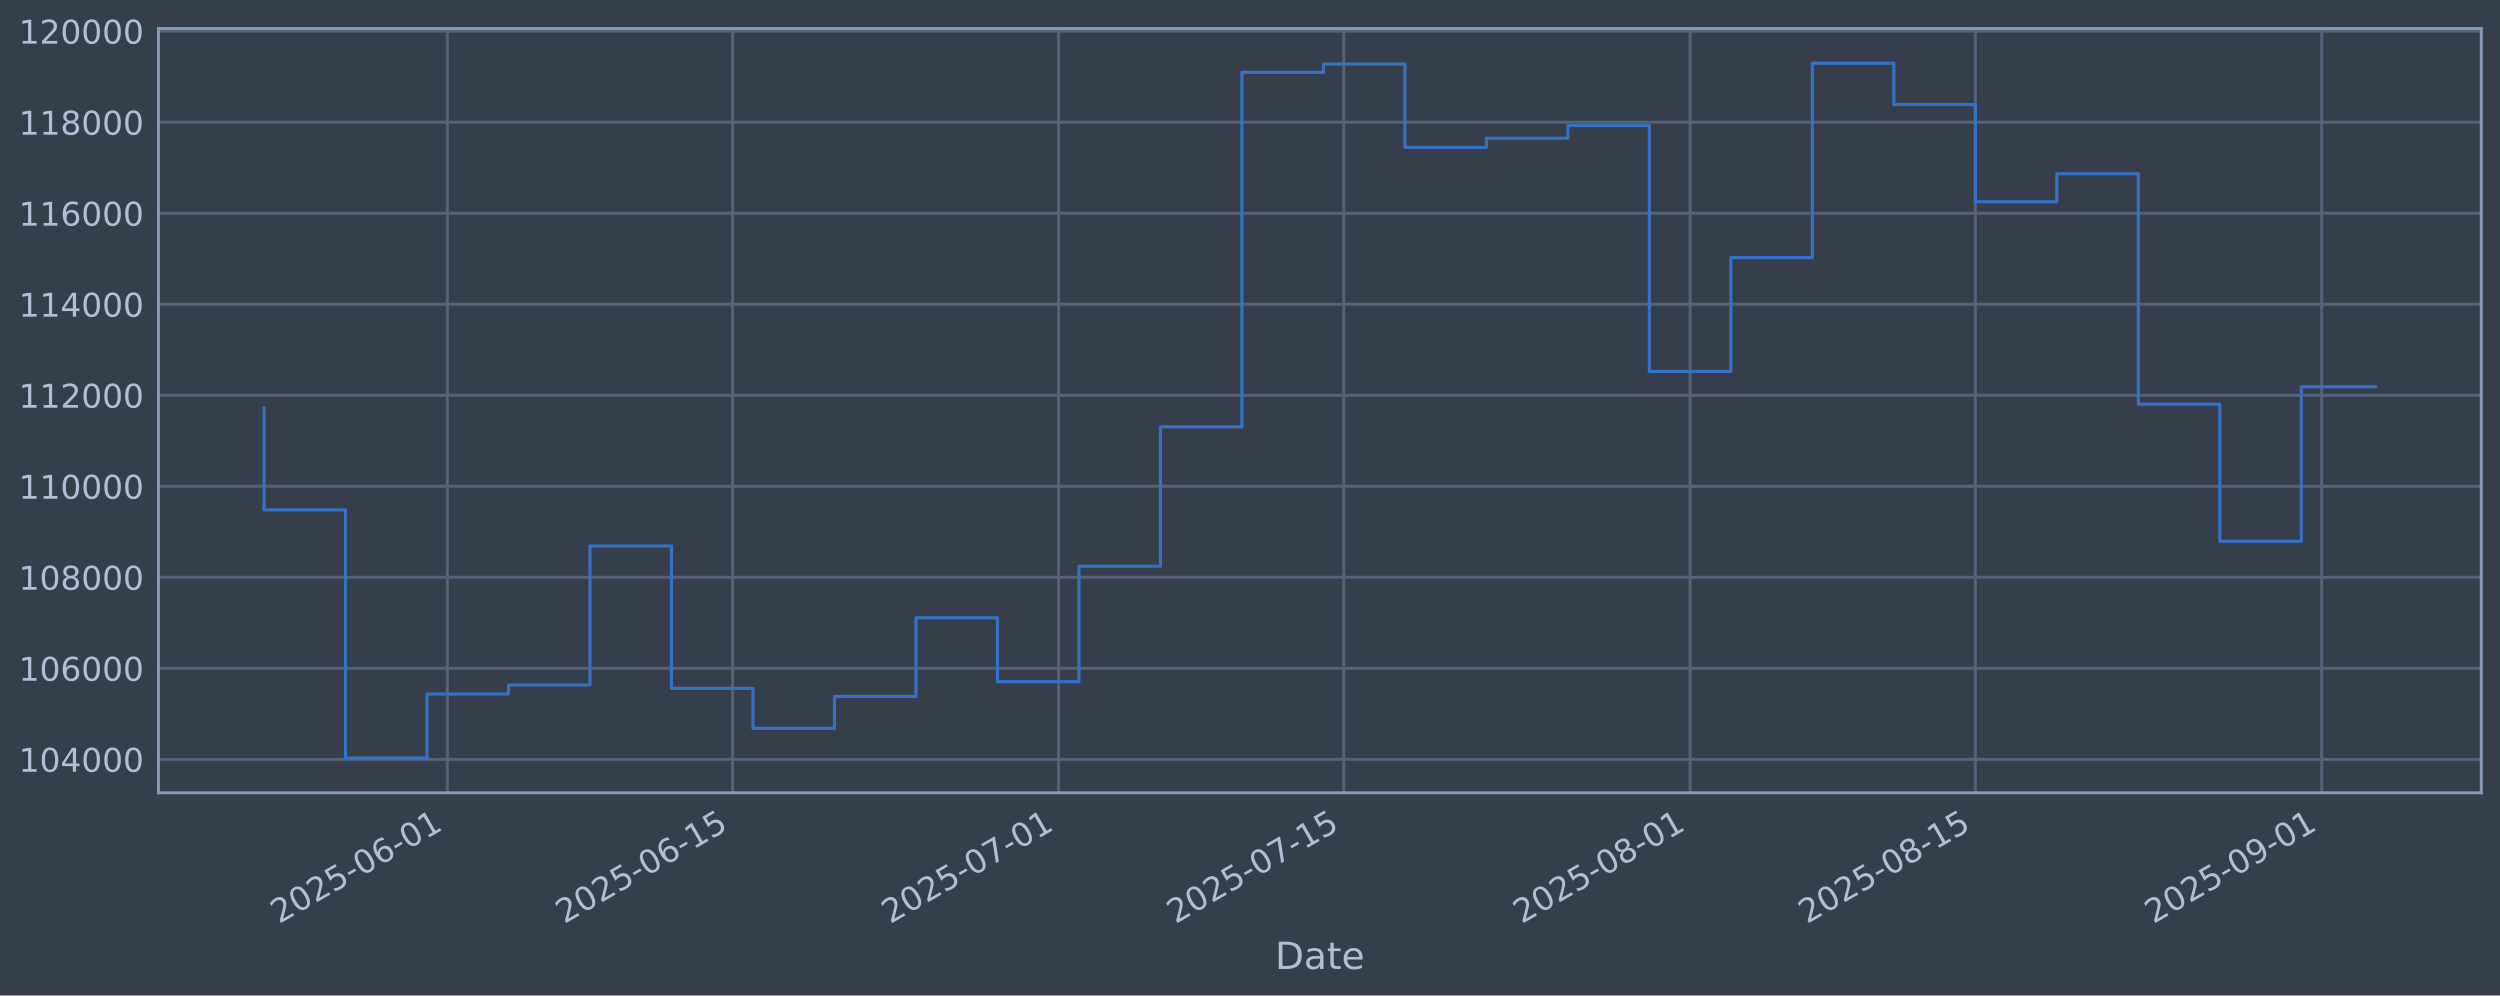
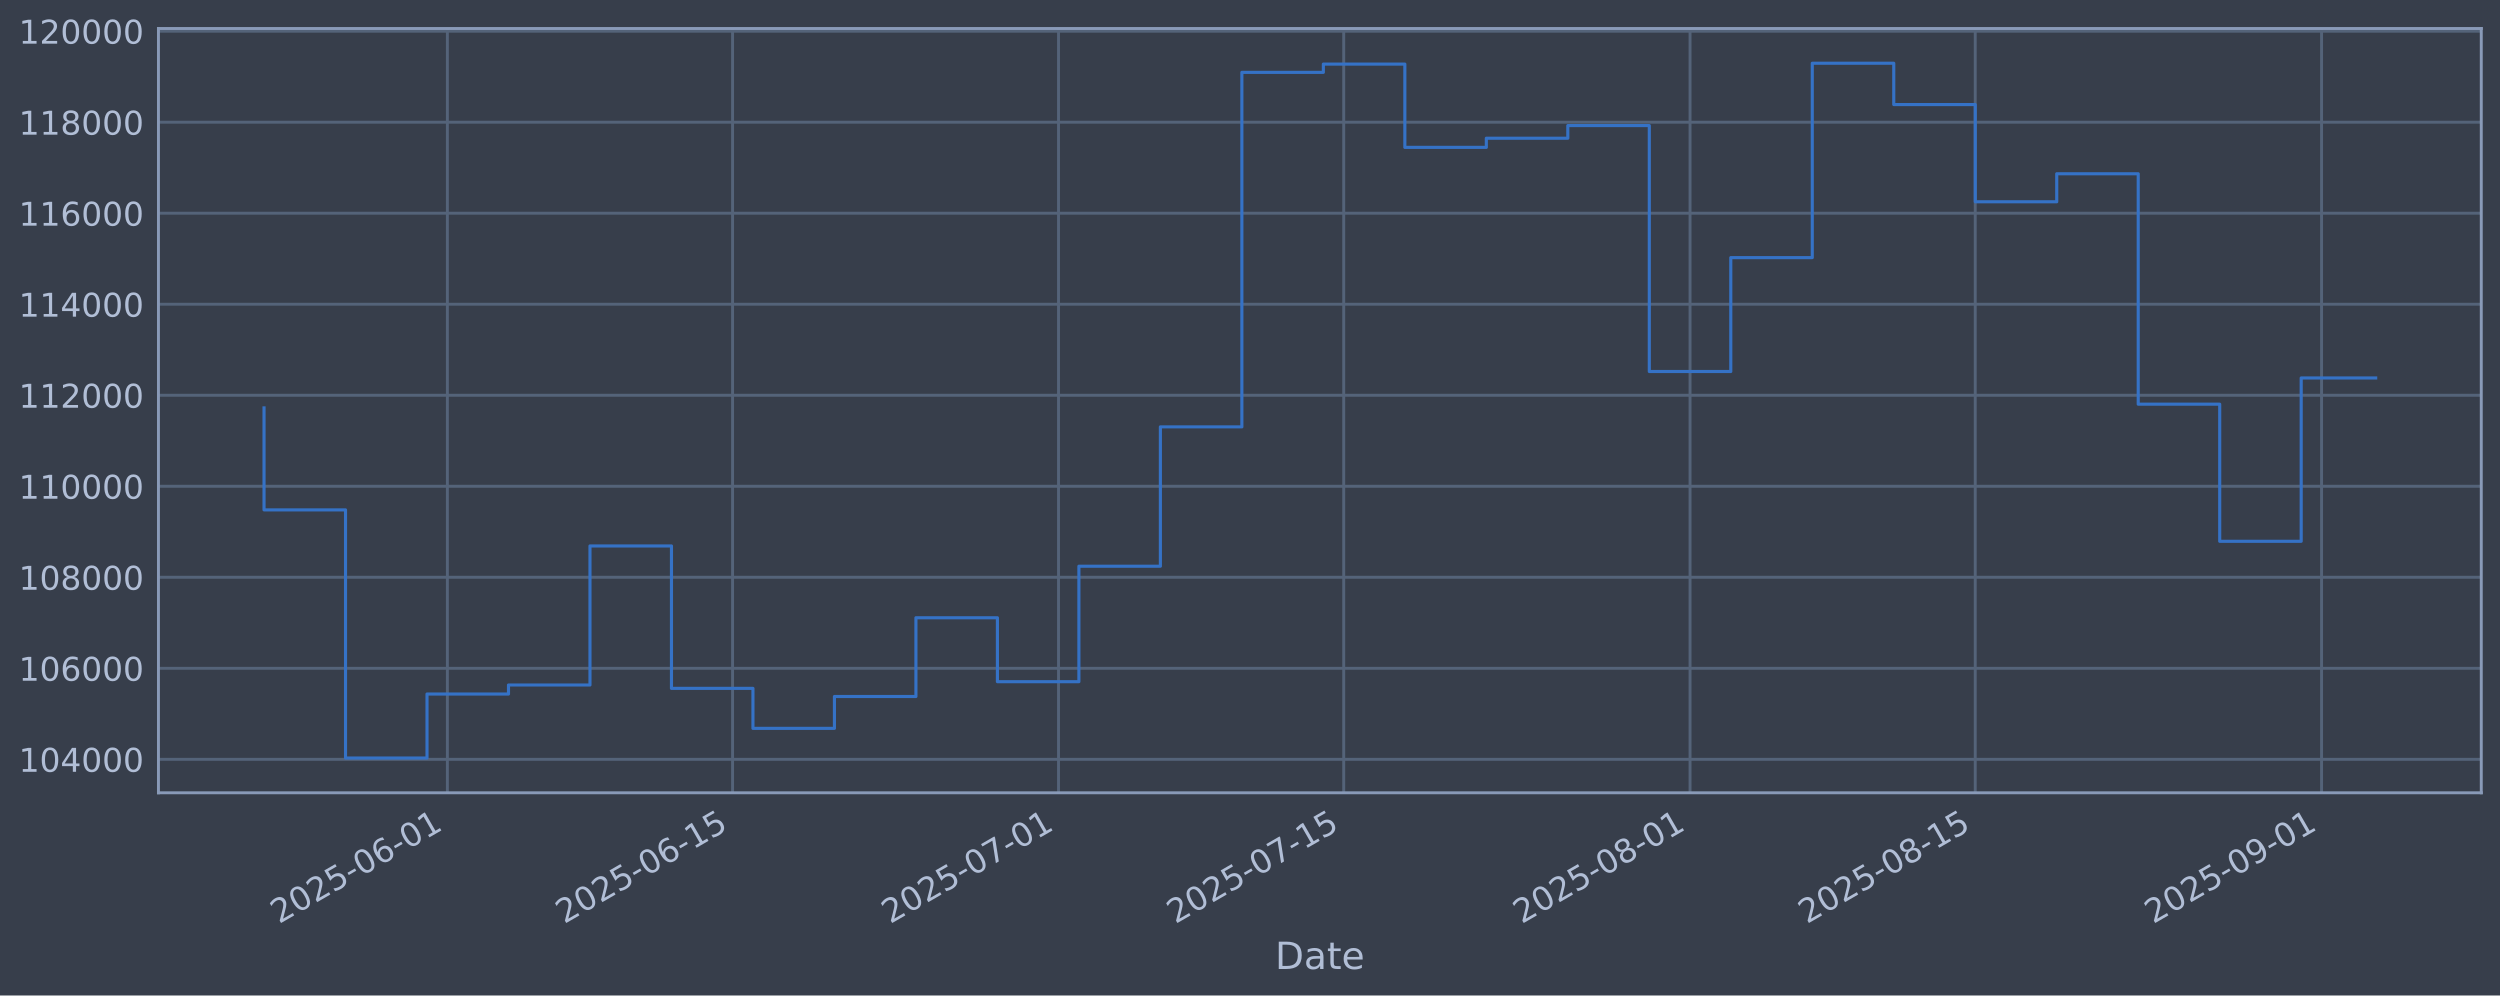
<svg xmlns="http://www.w3.org/2000/svg" xmlns:xlink="http://www.w3.org/1999/xlink" width="960.9pt" height="382.628pt" viewBox="0 0 960.9 382.628" version="1.1">
  <defs>
    <style type="text/css">*{stroke-linejoin: round; stroke-linecap: butt}</style>
  </defs>
  <g id="figure_1">
    <g id="patch_1">
      <path d="M 0 382.628  L 960.9 382.628  L 960.9 0  L 0 0  z " style="fill: #373e4b" />
    </g>
    <g id="axes_1">
      <g id="patch_2">
        <path d="M 60.901 304.718  L 953.701 304.718  L 953.701 10.958  L 60.901 10.958  z " style="fill: #373e4b" />
      </g>
      <g id="matplotlib.axis_1">
        <g id="xtick_1">
          <g id="line2d_1">
-             <path d="M 171.956 304.718  L 171.956 10.958  " clip-path="url(#p1bedebce9f)" style="fill: none; stroke: #546379; stroke-width: 1.12; stroke-linecap: square" />
+             <path d="M 171.953 304.718  L 171.953 10.958  " clip-path="url(#p594a888eea)" style="fill: none; stroke: #546379; stroke-width: 1.12; stroke-linecap: square" />
          </g>
          <g id="line2d_2" />
          <g id="text_1">
-             <g style="fill: #b1bed6" transform="translate(107.2308 355.2226) rotate(-30) scale(0.126 -0.126)">
+             <g style="fill: #b1bed6" transform="translate(107.2271 355.2226) rotate(-30) scale(0.126 -0.126)">
              <defs>
                <path id="DejaVuSans-32" d="M 1228 531  L 3431 531  L 3431 0  L 469 0  L 469 531  Q 828 903 1448 1529  Q 2069 2156 2228 2338  Q 2531 2678 2651 2914  Q 2772 3150 2772 3378  Q 2772 3750 2511 3984  Q 2250 4219 1831 4219  Q 1534 4219 1204 4116  Q 875 4013 500 3803  L 500 4441  Q 881 4594 1212 4672  Q 1544 4750 1819 4750  Q 2544 4750 2975 4387  Q 3406 4025 3406 3419  Q 3406 3131 3298 2873  Q 3191 2616 2906 2266  Q 2828 2175 2409 1742  Q 1991 1309 1228 531  z " transform="scale(0.015625)" />
                <path id="DejaVuSans-30" d="M 2034 4250  Q 1547 4250 1301 3770  Q 1056 3291 1056 2328  Q 1056 1369 1301 889  Q 1547 409 2034 409  Q 2525 409 2770 889  Q 3016 1369 3016 2328  Q 3016 3291 2770 3770  Q 2525 4250 2034 4250  z M 2034 4750  Q 2819 4750 3233 4129  Q 3647 3509 3647 2328  Q 3647 1150 3233 529  Q 2819 -91 2034 -91  Q 1250 -91 836 529  Q 422 1150 422 2328  Q 422 3509 836 4129  Q 1250 4750 2034 4750  z " transform="scale(0.015625)" />
                <path id="DejaVuSans-35" d="M 691 4666  L 3169 4666  L 3169 4134  L 1269 4134  L 1269 2991  Q 1406 3038 1543 3061  Q 1681 3084 1819 3084  Q 2600 3084 3056 2656  Q 3513 2228 3513 1497  Q 3513 744 3044 326  Q 2575 -91 1722 -91  Q 1428 -91 1123 -41  Q 819 9 494 109  L 494 744  Q 775 591 1075 516  Q 1375 441 1709 441  Q 2250 441 2565 725  Q 2881 1009 2881 1497  Q 2881 1984 2565 2268  Q 2250 2553 1709 2553  Q 1456 2553 1204 2497  Q 953 2441 691 2322  L 691 4666  z " transform="scale(0.015625)" />
                <path id="DejaVuSans-2d" d="M 313 2009  L 1997 2009  L 1997 1497  L 313 1497  L 313 2009  z " transform="scale(0.015625)" />
                <path id="DejaVuSans-36" d="M 2113 2584  Q 1688 2584 1439 2293  Q 1191 2003 1191 1497  Q 1191 994 1439 701  Q 1688 409 2113 409  Q 2538 409 2786 701  Q 3034 994 3034 1497  Q 3034 2003 2786 2293  Q 2538 2584 2113 2584  z M 3366 4563  L 3366 3988  Q 3128 4100 2886 4159  Q 2644 4219 2406 4219  Q 1781 4219 1451 3797  Q 1122 3375 1075 2522  Q 1259 2794 1537 2939  Q 1816 3084 2150 3084  Q 2853 3084 3261 2657  Q 3669 2231 3669 1497  Q 3669 778 3244 343  Q 2819 -91 2113 -91  Q 1303 -91 875 529  Q 447 1150 447 2328  Q 447 3434 972 4092  Q 1497 4750 2381 4750  Q 2619 4750 2861 4703  Q 3103 4656 3366 4563  z " transform="scale(0.015625)" />
                <path id="DejaVuSans-31" d="M 794 531  L 1825 531  L 1825 4091  L 703 3866  L 703 4441  L 1819 4666  L 2450 4666  L 2450 531  L 3481 531  L 3481 0  L 794 0  L 794 531  z " transform="scale(0.015625)" />
              </defs>
              <use xlink:href="#DejaVuSans-32" />
              <use xlink:href="#DejaVuSans-30" transform="translate(63.62305 0)" />
              <use xlink:href="#DejaVuSans-32" transform="translate(127.2461 0)" />
              <use xlink:href="#DejaVuSans-35" transform="translate(190.8691 0)" />
              <use xlink:href="#DejaVuSans-2d" transform="translate(254.4922 0)" />
              <use xlink:href="#DejaVuSans-30" transform="translate(290.5762 0)" />
              <use xlink:href="#DejaVuSans-36" transform="translate(354.1992 0)" />
              <use xlink:href="#DejaVuSans-2d" transform="translate(417.8223 0)" />
              <use xlink:href="#DejaVuSans-30" transform="translate(453.9062 0)" />
              <use xlink:href="#DejaVuSans-31" transform="translate(517.5293 0)" />
            </g>
          </g>
        </g>
        <g id="xtick_2">
          <g id="line2d_3">
-             <path d="M 281.583 304.718  L 281.583 10.958  " clip-path="url(#p1bedebce9f)" style="fill: none; stroke: #546379; stroke-width: 1.12; stroke-linecap: square" />
+             <path d="M 281.573 304.718  L 281.573 10.958  " clip-path="url(#p594a888eea)" style="fill: none; stroke: #546379; stroke-width: 1.12; stroke-linecap: square" />
          </g>
          <g id="line2d_4" />
          <g id="text_2">
-             <g style="fill: #b1bed6" transform="translate(216.857 355.2226) rotate(-30) scale(0.126 -0.126)">
+             <g style="fill: #b1bed6" transform="translate(216.8476 355.2226) rotate(-30) scale(0.126 -0.126)">
              <use xlink:href="#DejaVuSans-32" />
              <use xlink:href="#DejaVuSans-30" transform="translate(63.62305 0)" />
              <use xlink:href="#DejaVuSans-32" transform="translate(127.2461 0)" />
              <use xlink:href="#DejaVuSans-35" transform="translate(190.8691 0)" />
              <use xlink:href="#DejaVuSans-2d" transform="translate(254.4922 0)" />
              <use xlink:href="#DejaVuSans-30" transform="translate(290.5762 0)" />
              <use xlink:href="#DejaVuSans-36" transform="translate(354.1992 0)" />
              <use xlink:href="#DejaVuSans-2d" transform="translate(417.8223 0)" />
              <use xlink:href="#DejaVuSans-31" transform="translate(453.9062 0)" />
              <use xlink:href="#DejaVuSans-35" transform="translate(517.5293 0)" />
            </g>
          </g>
        </g>
        <g id="xtick_3">
          <g id="line2d_5">
-             <path d="M 406.87 304.718  L 406.87 10.958  " clip-path="url(#p1bedebce9f)" style="fill: none; stroke: #546379; stroke-width: 1.12; stroke-linecap: square" />
+             <path d="M 406.854 304.718  L 406.854 10.958  " clip-path="url(#p594a888eea)" style="fill: none; stroke: #546379; stroke-width: 1.12; stroke-linecap: square" />
          </g>
          <g id="line2d_6" />
          <g id="text_3">
-             <g style="fill: #b1bed6" transform="translate(342.1441 355.2226) rotate(-30) scale(0.126 -0.126)">
+             <g style="fill: #b1bed6" transform="translate(342.1282 355.2226) rotate(-30) scale(0.126 -0.126)">
              <defs>
                <path id="DejaVuSans-37" d="M 525 4666  L 3525 4666  L 3525 4397  L 1831 0  L 1172 0  L 2766 4134  L 525 4134  L 525 4666  z " transform="scale(0.015625)" />
              </defs>
              <use xlink:href="#DejaVuSans-32" />
              <use xlink:href="#DejaVuSans-30" transform="translate(63.62305 0)" />
              <use xlink:href="#DejaVuSans-32" transform="translate(127.2461 0)" />
              <use xlink:href="#DejaVuSans-35" transform="translate(190.8691 0)" />
              <use xlink:href="#DejaVuSans-2d" transform="translate(254.4922 0)" />
              <use xlink:href="#DejaVuSans-30" transform="translate(290.5762 0)" />
              <use xlink:href="#DejaVuSans-37" transform="translate(354.1992 0)" />
              <use xlink:href="#DejaVuSans-2d" transform="translate(417.8223 0)" />
              <use xlink:href="#DejaVuSans-30" transform="translate(453.9062 0)" />
              <use xlink:href="#DejaVuSans-31" transform="translate(517.5293 0)" />
            </g>
          </g>
        </g>
        <g id="xtick_4">
          <g id="line2d_7">
-             <path d="M 516.496 304.718  L 516.496 10.958  " clip-path="url(#p1bedebce9f)" style="fill: none; stroke: #546379; stroke-width: 1.12; stroke-linecap: square" />
+             <path d="M 516.474 304.718  L 516.474 10.958  " clip-path="url(#p594a888eea)" style="fill: none; stroke: #546379; stroke-width: 1.12; stroke-linecap: square" />
          </g>
          <g id="line2d_8" />
          <g id="text_4">
-             <g style="fill: #b1bed6" transform="translate(451.7703 355.2226) rotate(-30) scale(0.126 -0.126)">
+             <g style="fill: #b1bed6" transform="translate(451.7487 355.2226) rotate(-30) scale(0.126 -0.126)">
              <use xlink:href="#DejaVuSans-32" />
              <use xlink:href="#DejaVuSans-30" transform="translate(63.62305 0)" />
              <use xlink:href="#DejaVuSans-32" transform="translate(127.2461 0)" />
              <use xlink:href="#DejaVuSans-35" transform="translate(190.8691 0)" />
              <use xlink:href="#DejaVuSans-2d" transform="translate(254.4922 0)" />
              <use xlink:href="#DejaVuSans-30" transform="translate(290.5762 0)" />
              <use xlink:href="#DejaVuSans-37" transform="translate(354.1992 0)" />
              <use xlink:href="#DejaVuSans-2d" transform="translate(417.8223 0)" />
              <use xlink:href="#DejaVuSans-31" transform="translate(453.9062 0)" />
              <use xlink:href="#DejaVuSans-35" transform="translate(517.5293 0)" />
            </g>
          </g>
        </g>
        <g id="xtick_5">
          <g id="line2d_9">
-             <path d="M 649.613 304.718  L 649.613 10.958  " clip-path="url(#p1bedebce9f)" style="fill: none; stroke: #546379; stroke-width: 1.12; stroke-linecap: square" />
+             <path d="M 649.585 304.718  L 649.585 10.958  " clip-path="url(#p594a888eea)" style="fill: none; stroke: #546379; stroke-width: 1.12; stroke-linecap: square" />
          </g>
          <g id="line2d_10" />
          <g id="text_5">
-             <g style="fill: #b1bed6" transform="translate(584.8879 355.2226) rotate(-30) scale(0.126 -0.126)">
+             <g style="fill: #b1bed6" transform="translate(584.8593 355.2226) rotate(-30) scale(0.126 -0.126)">
              <defs>
                <path id="DejaVuSans-38" d="M 2034 2216  Q 1584 2216 1326 1975  Q 1069 1734 1069 1313  Q 1069 891 1326 650  Q 1584 409 2034 409  Q 2484 409 2743 651  Q 3003 894 3003 1313  Q 3003 1734 2745 1975  Q 2488 2216 2034 2216  z M 1403 2484  Q 997 2584 770 2862  Q 544 3141 544 3541  Q 544 4100 942 4425  Q 1341 4750 2034 4750  Q 2731 4750 3128 4425  Q 3525 4100 3525 3541  Q 3525 3141 3298 2862  Q 3072 2584 2669 2484  Q 3125 2378 3379 2068  Q 3634 1759 3634 1313  Q 3634 634 3220 271  Q 2806 -91 2034 -91  Q 1263 -91 848 271  Q 434 634 434 1313  Q 434 1759 690 2068  Q 947 2378 1403 2484  z M 1172 3481  Q 1172 3119 1398 2916  Q 1625 2713 2034 2713  Q 2441 2713 2670 2916  Q 2900 3119 2900 3481  Q 2900 3844 2670 4047  Q 2441 4250 2034 4250  Q 1625 4250 1398 4047  Q 1172 3844 1172 3481  z " transform="scale(0.015625)" />
              </defs>
              <use xlink:href="#DejaVuSans-32" />
              <use xlink:href="#DejaVuSans-30" transform="translate(63.62305 0)" />
              <use xlink:href="#DejaVuSans-32" transform="translate(127.2461 0)" />
              <use xlink:href="#DejaVuSans-35" transform="translate(190.8691 0)" />
              <use xlink:href="#DejaVuSans-2d" transform="translate(254.4922 0)" />
              <use xlink:href="#DejaVuSans-30" transform="translate(290.5762 0)" />
              <use xlink:href="#DejaVuSans-38" transform="translate(354.1992 0)" />
              <use xlink:href="#DejaVuSans-2d" transform="translate(417.8223 0)" />
              <use xlink:href="#DejaVuSans-30" transform="translate(453.9062 0)" />
              <use xlink:href="#DejaVuSans-31" transform="translate(517.5293 0)" />
            </g>
          </g>
        </g>
        <g id="xtick_6">
          <g id="line2d_11">
-             <path d="M 759.24 304.718  L 759.24 10.958  " clip-path="url(#p1bedebce9f)" style="fill: none; stroke: #546379; stroke-width: 1.12; stroke-linecap: square" />
+             <path d="M 759.205 304.718  L 759.205 10.958  " clip-path="url(#p594a888eea)" style="fill: none; stroke: #546379; stroke-width: 1.12; stroke-linecap: square" />
          </g>
          <g id="line2d_12" />
          <g id="text_6">
-             <g style="fill: #b1bed6" transform="translate(694.5141 355.2226) rotate(-30) scale(0.126 -0.126)">
+             <g style="fill: #b1bed6" transform="translate(694.4798 355.2226) rotate(-30) scale(0.126 -0.126)">
              <use xlink:href="#DejaVuSans-32" />
              <use xlink:href="#DejaVuSans-30" transform="translate(63.62305 0)" />
              <use xlink:href="#DejaVuSans-32" transform="translate(127.2461 0)" />
              <use xlink:href="#DejaVuSans-35" transform="translate(190.8691 0)" />
              <use xlink:href="#DejaVuSans-2d" transform="translate(254.4922 0)" />
              <use xlink:href="#DejaVuSans-30" transform="translate(290.5762 0)" />
              <use xlink:href="#DejaVuSans-38" transform="translate(354.1992 0)" />
              <use xlink:href="#DejaVuSans-2d" transform="translate(417.8223 0)" />
              <use xlink:href="#DejaVuSans-31" transform="translate(453.9062 0)" />
              <use xlink:href="#DejaVuSans-35" transform="translate(517.5293 0)" />
            </g>
          </g>
        </g>
        <g id="xtick_7">
          <g id="line2d_13">
-             <path d="M 892.357 304.718  L 892.357 10.958  " clip-path="url(#p1bedebce9f)" style="fill: none; stroke: #546379; stroke-width: 1.12; stroke-linecap: square" />
+             <path d="M 892.316 304.718  L 892.316 10.958  " clip-path="url(#p594a888eea)" style="fill: none; stroke: #546379; stroke-width: 1.12; stroke-linecap: square" />
          </g>
          <g id="line2d_14" />
          <g id="text_7">
-             <g style="fill: #b1bed6" transform="translate(827.6316 355.2226) rotate(-30) scale(0.126 -0.126)">
+             <g style="fill: #b1bed6" transform="translate(827.5904 355.2226) rotate(-30) scale(0.126 -0.126)">
              <defs>
                <path id="DejaVuSans-39" d="M 703 97  L 703 672  Q 941 559 1184 500  Q 1428 441 1663 441  Q 2288 441 2617 861  Q 2947 1281 2994 2138  Q 2813 1869 2534 1725  Q 2256 1581 1919 1581  Q 1219 1581 811 2004  Q 403 2428 403 3163  Q 403 3881 828 4315  Q 1253 4750 1959 4750  Q 2769 4750 3195 4129  Q 3622 3509 3622 2328  Q 3622 1225 3098 567  Q 2575 -91 1691 -91  Q 1453 -91 1209 -44  Q 966 3 703 97  z M 1959 2075  Q 2384 2075 2632 2365  Q 2881 2656 2881 3163  Q 2881 3666 2632 3958  Q 2384 4250 1959 4250  Q 1534 4250 1286 3958  Q 1038 3666 1038 3163  Q 1038 2656 1286 2365  Q 1534 2075 1959 2075  z " transform="scale(0.015625)" />
              </defs>
              <use xlink:href="#DejaVuSans-32" />
              <use xlink:href="#DejaVuSans-30" transform="translate(63.62305 0)" />
              <use xlink:href="#DejaVuSans-32" transform="translate(127.2461 0)" />
              <use xlink:href="#DejaVuSans-35" transform="translate(190.8691 0)" />
              <use xlink:href="#DejaVuSans-2d" transform="translate(254.4922 0)" />
              <use xlink:href="#DejaVuSans-30" transform="translate(290.5762 0)" />
              <use xlink:href="#DejaVuSans-39" transform="translate(354.1992 0)" />
              <use xlink:href="#DejaVuSans-2d" transform="translate(417.8223 0)" />
              <use xlink:href="#DejaVuSans-30" transform="translate(453.9062 0)" />
              <use xlink:href="#DejaVuSans-31" transform="translate(517.5293 0)" />
            </g>
          </g>
        </g>
        <g id="text_8">
          <g style="fill: #b1bed6" transform="translate(490.0914 372.4337) scale(0.144 -0.144)">
            <defs>
              <path id="DejaVuSans-44" d="M 1259 4147  L 1259 519  L 2022 519  Q 2988 519 3436 956  Q 3884 1394 3884 2338  Q 3884 3275 3436 3711  Q 2988 4147 2022 4147  L 1259 4147  z M 628 4666  L 1925 4666  Q 3281 4666 3915 4102  Q 4550 3538 4550 2338  Q 4550 1131 3912 565  Q 3275 0 1925 0  L 628 0  L 628 4666  z " transform="scale(0.015625)" />
              <path id="DejaVuSans-61" d="M 2194 1759  Q 1497 1759 1228 1600  Q 959 1441 959 1056  Q 959 750 1161 570  Q 1363 391 1709 391  Q 2188 391 2477 730  Q 2766 1069 2766 1631  L 2766 1759  L 2194 1759  z M 3341 1997  L 3341 0  L 2766 0  L 2766 531  Q 2569 213 2275 61  Q 1981 -91 1556 -91  Q 1019 -91 701 211  Q 384 513 384 1019  Q 384 1609 779 1909  Q 1175 2209 1959 2209  L 2766 2209  L 2766 2266  Q 2766 2663 2505 2880  Q 2244 3097 1772 3097  Q 1472 3097 1187 3025  Q 903 2953 641 2809  L 641 3341  Q 956 3463 1253 3523  Q 1550 3584 1831 3584  Q 2591 3584 2966 3190  Q 3341 2797 3341 1997  z " transform="scale(0.015625)" />
              <path id="DejaVuSans-74" d="M 1172 4494  L 1172 3500  L 2356 3500  L 2356 3053  L 1172 3053  L 1172 1153  Q 1172 725 1289 603  Q 1406 481 1766 481  L 2356 481  L 2356 0  L 1766 0  Q 1100 0 847 248  Q 594 497 594 1153  L 594 3053  L 172 3053  L 172 3500  L 594 3500  L 594 4494  L 1172 4494  z " transform="scale(0.015625)" />
              <path id="DejaVuSans-65" d="M 3597 1894  L 3597 1613  L 953 1613  Q 991 1019 1311 708  Q 1631 397 2203 397  Q 2534 397 2845 478  Q 3156 559 3463 722  L 3463 178  Q 3153 47 2828 -22  Q 2503 -91 2169 -91  Q 1331 -91 842 396  Q 353 884 353 1716  Q 353 2575 817 3079  Q 1281 3584 2069 3584  Q 2775 3584 3186 3129  Q 3597 2675 3597 1894  z M 3022 2063  Q 3016 2534 2758 2815  Q 2500 3097 2075 3097  Q 1594 3097 1305 2825  Q 1016 2553 972 2059  L 3022 2063  z " transform="scale(0.015625)" />
            </defs>
            <use xlink:href="#DejaVuSans-44" />
            <use xlink:href="#DejaVuSans-61" transform="translate(77.00195 0)" />
            <use xlink:href="#DejaVuSans-74" transform="translate(138.2812 0)" />
            <use xlink:href="#DejaVuSans-65" transform="translate(177.4902 0)" />
          </g>
        </g>
      </g>
      <g id="matplotlib.axis_2">
        <g id="ytick_1">
          <g id="line2d_15">
-             <path d="M 60.901 291.85  L 953.701 291.85  " clip-path="url(#p1bedebce9f)" style="fill: none; stroke: #546379; stroke-width: 1.12; stroke-linecap: square" />
+             <path d="M 60.901 291.85  L 953.701 291.85  " clip-path="url(#p594a888eea)" style="fill: none; stroke: #546379; stroke-width: 1.12; stroke-linecap: square" />
          </g>
          <g id="line2d_16" />
          <g id="text_9">
            <g style="fill: #b1bed6" transform="translate(7.2 296.6367) scale(0.126 -0.126)">
              <defs>
                <path id="DejaVuSans-34" d="M 2419 4116  L 825 1625  L 2419 1625  L 2419 4116  z M 2253 4666  L 3047 4666  L 3047 1625  L 3713 1625  L 3713 1100  L 3047 1100  L 3047 0  L 2419 0  L 2419 1100  L 313 1100  L 313 1709  L 2253 4666  z " transform="scale(0.015625)" />
              </defs>
              <use xlink:href="#DejaVuSans-31" />
              <use xlink:href="#DejaVuSans-30" transform="translate(63.62305 0)" />
              <use xlink:href="#DejaVuSans-34" transform="translate(127.2461 0)" />
              <use xlink:href="#DejaVuSans-30" transform="translate(190.8691 0)" />
              <use xlink:href="#DejaVuSans-30" transform="translate(254.4922 0)" />
              <use xlink:href="#DejaVuSans-30" transform="translate(318.1152 0)" />
            </g>
          </g>
        </g>
        <g id="ytick_2">
          <g id="line2d_17">
-             <path d="M 60.901 256.867  L 953.701 256.867  " clip-path="url(#p1bedebce9f)" style="fill: none; stroke: #546379; stroke-width: 1.12; stroke-linecap: square" />
+             <path d="M 60.901 256.867  L 953.701 256.867  " clip-path="url(#p594a888eea)" style="fill: none; stroke: #546379; stroke-width: 1.12; stroke-linecap: square" />
          </g>
          <g id="line2d_18" />
          <g id="text_10">
            <g style="fill: #b1bed6" transform="translate(7.2 261.6538) scale(0.126 -0.126)">
              <use xlink:href="#DejaVuSans-31" />
              <use xlink:href="#DejaVuSans-30" transform="translate(63.62305 0)" />
              <use xlink:href="#DejaVuSans-36" transform="translate(127.2461 0)" />
              <use xlink:href="#DejaVuSans-30" transform="translate(190.8691 0)" />
              <use xlink:href="#DejaVuSans-30" transform="translate(254.4922 0)" />
              <use xlink:href="#DejaVuSans-30" transform="translate(318.1152 0)" />
            </g>
          </g>
        </g>
        <g id="ytick_3">
          <g id="line2d_19">
-             <path d="M 60.901 221.884  L 953.701 221.884  " clip-path="url(#p1bedebce9f)" style="fill: none; stroke: #546379; stroke-width: 1.12; stroke-linecap: square" />
+             <path d="M 60.901 221.884  L 953.701 221.884  " clip-path="url(#p594a888eea)" style="fill: none; stroke: #546379; stroke-width: 1.12; stroke-linecap: square" />
          </g>
          <g id="line2d_20" />
          <g id="text_11">
            <g style="fill: #b1bed6" transform="translate(7.2 226.671) scale(0.126 -0.126)">
              <use xlink:href="#DejaVuSans-31" />
              <use xlink:href="#DejaVuSans-30" transform="translate(63.62305 0)" />
              <use xlink:href="#DejaVuSans-38" transform="translate(127.2461 0)" />
              <use xlink:href="#DejaVuSans-30" transform="translate(190.8691 0)" />
              <use xlink:href="#DejaVuSans-30" transform="translate(254.4922 0)" />
              <use xlink:href="#DejaVuSans-30" transform="translate(318.1152 0)" />
            </g>
          </g>
        </g>
        <g id="ytick_4">
          <g id="line2d_21">
-             <path d="M 60.901 186.901  L 953.701 186.901  " clip-path="url(#p1bedebce9f)" style="fill: none; stroke: #546379; stroke-width: 1.12; stroke-linecap: square" />
+             <path d="M 60.901 186.901  L 953.701 186.901  " clip-path="url(#p594a888eea)" style="fill: none; stroke: #546379; stroke-width: 1.12; stroke-linecap: square" />
          </g>
          <g id="line2d_22" />
          <g id="text_12">
            <g style="fill: #b1bed6" transform="translate(7.2 191.6882) scale(0.126 -0.126)">
              <use xlink:href="#DejaVuSans-31" />
              <use xlink:href="#DejaVuSans-31" transform="translate(63.62305 0)" />
              <use xlink:href="#DejaVuSans-30" transform="translate(127.2461 0)" />
              <use xlink:href="#DejaVuSans-30" transform="translate(190.8691 0)" />
              <use xlink:href="#DejaVuSans-30" transform="translate(254.4922 0)" />
              <use xlink:href="#DejaVuSans-30" transform="translate(318.1152 0)" />
            </g>
          </g>
        </g>
        <g id="ytick_5">
          <g id="line2d_23">
-             <path d="M 60.901 151.918  L 953.701 151.918  " clip-path="url(#p1bedebce9f)" style="fill: none; stroke: #546379; stroke-width: 1.12; stroke-linecap: square" />
+             <path d="M 60.901 151.918  L 953.701 151.918  " clip-path="url(#p594a888eea)" style="fill: none; stroke: #546379; stroke-width: 1.12; stroke-linecap: square" />
          </g>
          <g id="line2d_24" />
          <g id="text_13">
            <g style="fill: #b1bed6" transform="translate(7.2 156.7053) scale(0.126 -0.126)">
              <use xlink:href="#DejaVuSans-31" />
              <use xlink:href="#DejaVuSans-31" transform="translate(63.62305 0)" />
              <use xlink:href="#DejaVuSans-32" transform="translate(127.2461 0)" />
              <use xlink:href="#DejaVuSans-30" transform="translate(190.8691 0)" />
              <use xlink:href="#DejaVuSans-30" transform="translate(254.4922 0)" />
              <use xlink:href="#DejaVuSans-30" transform="translate(318.1152 0)" />
            </g>
          </g>
        </g>
        <g id="ytick_6">
          <g id="line2d_25">
-             <path d="M 60.901 116.936  L 953.701 116.936  " clip-path="url(#p1bedebce9f)" style="fill: none; stroke: #546379; stroke-width: 1.12; stroke-linecap: square" />
+             <path d="M 60.901 116.936  L 953.701 116.936  " clip-path="url(#p594a888eea)" style="fill: none; stroke: #546379; stroke-width: 1.12; stroke-linecap: square" />
          </g>
          <g id="line2d_26" />
          <g id="text_14">
            <g style="fill: #b1bed6" transform="translate(7.2 121.7225) scale(0.126 -0.126)">
              <use xlink:href="#DejaVuSans-31" />
              <use xlink:href="#DejaVuSans-31" transform="translate(63.62305 0)" />
              <use xlink:href="#DejaVuSans-34" transform="translate(127.2461 0)" />
              <use xlink:href="#DejaVuSans-30" transform="translate(190.8691 0)" />
              <use xlink:href="#DejaVuSans-30" transform="translate(254.4922 0)" />
              <use xlink:href="#DejaVuSans-30" transform="translate(318.1152 0)" />
            </g>
          </g>
        </g>
        <g id="ytick_7">
          <g id="line2d_27">
-             <path d="M 60.901 81.953  L 953.701 81.953  " clip-path="url(#p1bedebce9f)" style="fill: none; stroke: #546379; stroke-width: 1.12; stroke-linecap: square" />
+             <path d="M 60.901 81.953  L 953.701 81.953  " clip-path="url(#p594a888eea)" style="fill: none; stroke: #546379; stroke-width: 1.12; stroke-linecap: square" />
          </g>
          <g id="line2d_28" />
          <g id="text_15">
            <g style="fill: #b1bed6" transform="translate(7.2 86.73969) scale(0.126 -0.126)">
              <use xlink:href="#DejaVuSans-31" />
              <use xlink:href="#DejaVuSans-31" transform="translate(63.62305 0)" />
              <use xlink:href="#DejaVuSans-36" transform="translate(127.2461 0)" />
              <use xlink:href="#DejaVuSans-30" transform="translate(190.8691 0)" />
              <use xlink:href="#DejaVuSans-30" transform="translate(254.4922 0)" />
              <use xlink:href="#DejaVuSans-30" transform="translate(318.1152 0)" />
            </g>
          </g>
        </g>
        <g id="ytick_8">
          <g id="line2d_29">
-             <path d="M 60.901 46.97  L 953.701 46.97  " clip-path="url(#p1bedebce9f)" style="fill: none; stroke: #546379; stroke-width: 1.12; stroke-linecap: square" />
+             <path d="M 60.901 46.97  L 953.701 46.97  " clip-path="url(#p594a888eea)" style="fill: none; stroke: #546379; stroke-width: 1.12; stroke-linecap: square" />
          </g>
          <g id="line2d_30" />
          <g id="text_16">
            <g style="fill: #b1bed6" transform="translate(7.2 51.75686) scale(0.126 -0.126)">
              <use xlink:href="#DejaVuSans-31" />
              <use xlink:href="#DejaVuSans-31" transform="translate(63.62305 0)" />
              <use xlink:href="#DejaVuSans-38" transform="translate(127.2461 0)" />
              <use xlink:href="#DejaVuSans-30" transform="translate(190.8691 0)" />
              <use xlink:href="#DejaVuSans-30" transform="translate(254.4922 0)" />
              <use xlink:href="#DejaVuSans-30" transform="translate(318.1152 0)" />
            </g>
          </g>
        </g>
        <g id="ytick_9">
          <g id="line2d_31">
-             <path d="M 60.901 11.987  L 953.701 11.987  " clip-path="url(#p1bedebce9f)" style="fill: none; stroke: #546379; stroke-width: 1.12; stroke-linecap: square" />
+             <path d="M 60.901 11.987  L 953.701 11.987  " clip-path="url(#p594a888eea)" style="fill: none; stroke: #546379; stroke-width: 1.12; stroke-linecap: square" />
          </g>
          <g id="line2d_32" />
          <g id="text_17">
            <g style="fill: #b1bed6" transform="translate(7.2 16.77403) scale(0.126 -0.126)">
              <use xlink:href="#DejaVuSans-31" />
              <use xlink:href="#DejaVuSans-32" transform="translate(63.62305 0)" />
              <use xlink:href="#DejaVuSans-30" transform="translate(127.2461 0)" />
              <use xlink:href="#DejaVuSans-30" transform="translate(190.8691 0)" />
              <use xlink:href="#DejaVuSans-30" transform="translate(254.4922 0)" />
              <use xlink:href="#DejaVuSans-30" transform="translate(318.1152 0)" />
            </g>
          </g>
        </g>
      </g>
      <g id="line2d_33">
-         <path d="M 101.482 156.778  L 101.482 195.974  L 132.804 195.974  L 132.804 291.366  L 164.126 291.366  L 164.126 266.759  L 195.448 266.759  L 195.448 263.286  L 226.769 263.286  L 226.769 209.841  L 258.091 209.841  L 258.091 264.586  L 289.413 264.586  L 289.413 279.95  L 320.735 279.95  L 320.735 267.706  L 352.057 267.706  L 352.057 237.446  L 383.378 237.446  L 383.378 262.012  L 414.7 262.012  L 414.7 217.631  L 446.022 217.631  L 446.022 164.07  L 477.344 164.07  L 477.344 27.81  L 508.665 27.81  L 508.665 24.636  L 539.987 24.636  L 539.987 56.646  L 571.309 56.646  L 571.309 53.121  L 602.631 53.121  L 602.631 48.272  L 633.952 48.272  L 633.952 142.793  L 665.274 142.793  L 665.274 99.016  L 696.596 99.016  L 696.596 24.311  L 727.918 24.311  L 727.918 40.185  L 759.24 40.185  L 759.24 77.56  L 790.561 77.56  L 790.561 66.788  L 821.883 66.788  L 821.883 155.356  L 853.205 155.356  L 853.205 208.052  L 884.527 208.052  L 884.527 148.694  L 913.119 148.694  " clip-path="url(#p1bedebce9f)" style="fill: none; stroke: #3572c6; stroke-width: 1.2; stroke-linecap: square" />
+         <path d="M 101.482 156.778  L 101.482 195.974  L 132.802 195.974  L 132.802 291.366  L 164.123 291.366  L 164.123 266.759  L 195.443 266.759  L 195.443 263.286  L 226.763 263.286  L 226.763 209.841  L 258.083 209.841  L 258.083 264.586  L 289.403 264.586  L 289.403 279.95  L 320.723 279.95  L 320.723 267.706  L 352.043 267.706  L 352.043 237.446  L 383.364 237.446  L 383.364 262.012  L 414.684 262.012  L 414.684 217.631  L 446.004 217.631  L 446.004 164.07  L 477.324 164.07  L 477.324 27.81  L 508.644 27.81  L 508.644 24.636  L 539.964 24.636  L 539.964 56.646  L 571.284 56.646  L 571.284 53.121  L 602.605 53.121  L 602.605 48.272  L 633.925 48.272  L 633.925 142.793  L 665.245 142.793  L 665.245 99.016  L 696.565 99.016  L 696.565 24.311  L 727.885 24.311  L 727.885 40.185  L 759.205 40.185  L 759.205 77.56  L 790.525 77.56  L 790.525 66.788  L 821.846 66.788  L 821.846 155.356  L 853.166 155.356  L 853.166 208.052  L 884.486 208.052  L 884.486 145.275  L 913.119 145.275  " clip-path="url(#p594a888eea)" style="fill: none; stroke: #3572c6; stroke-width: 1.2; stroke-linecap: square" />
      </g>
      <g id="patch_3">
        <path d="M 60.901 304.718  L 60.901 10.958  " style="fill: none; stroke: #899ab8; stroke-width: 1.12; stroke-linejoin: miter; stroke-linecap: square" />
      </g>
      <g id="patch_4">
        <path d="M 953.701 304.718  L 953.701 10.958  " style="fill: none; stroke: #899ab8; stroke-width: 1.12; stroke-linejoin: miter; stroke-linecap: square" />
      </g>
      <g id="patch_5">
        <path d="M 60.901 304.718  L 953.701 304.718  " style="fill: none; stroke: #899ab8; stroke-width: 1.12; stroke-linejoin: miter; stroke-linecap: square" />
      </g>
      <g id="patch_6">
        <path d="M 60.901 10.958  L 953.701 10.958  " style="fill: none; stroke: #899ab8; stroke-width: 1.12; stroke-linejoin: miter; stroke-linecap: square" />
      </g>
    </g>
  </g>
  <defs>
-     <clipPath id="p1bedebce9f">
+     <clipPath id="p594a888eea">
      <rect x="60.901" y="10.958" width="892.8" height="293.76" />
    </clipPath>
  </defs>
</svg>
